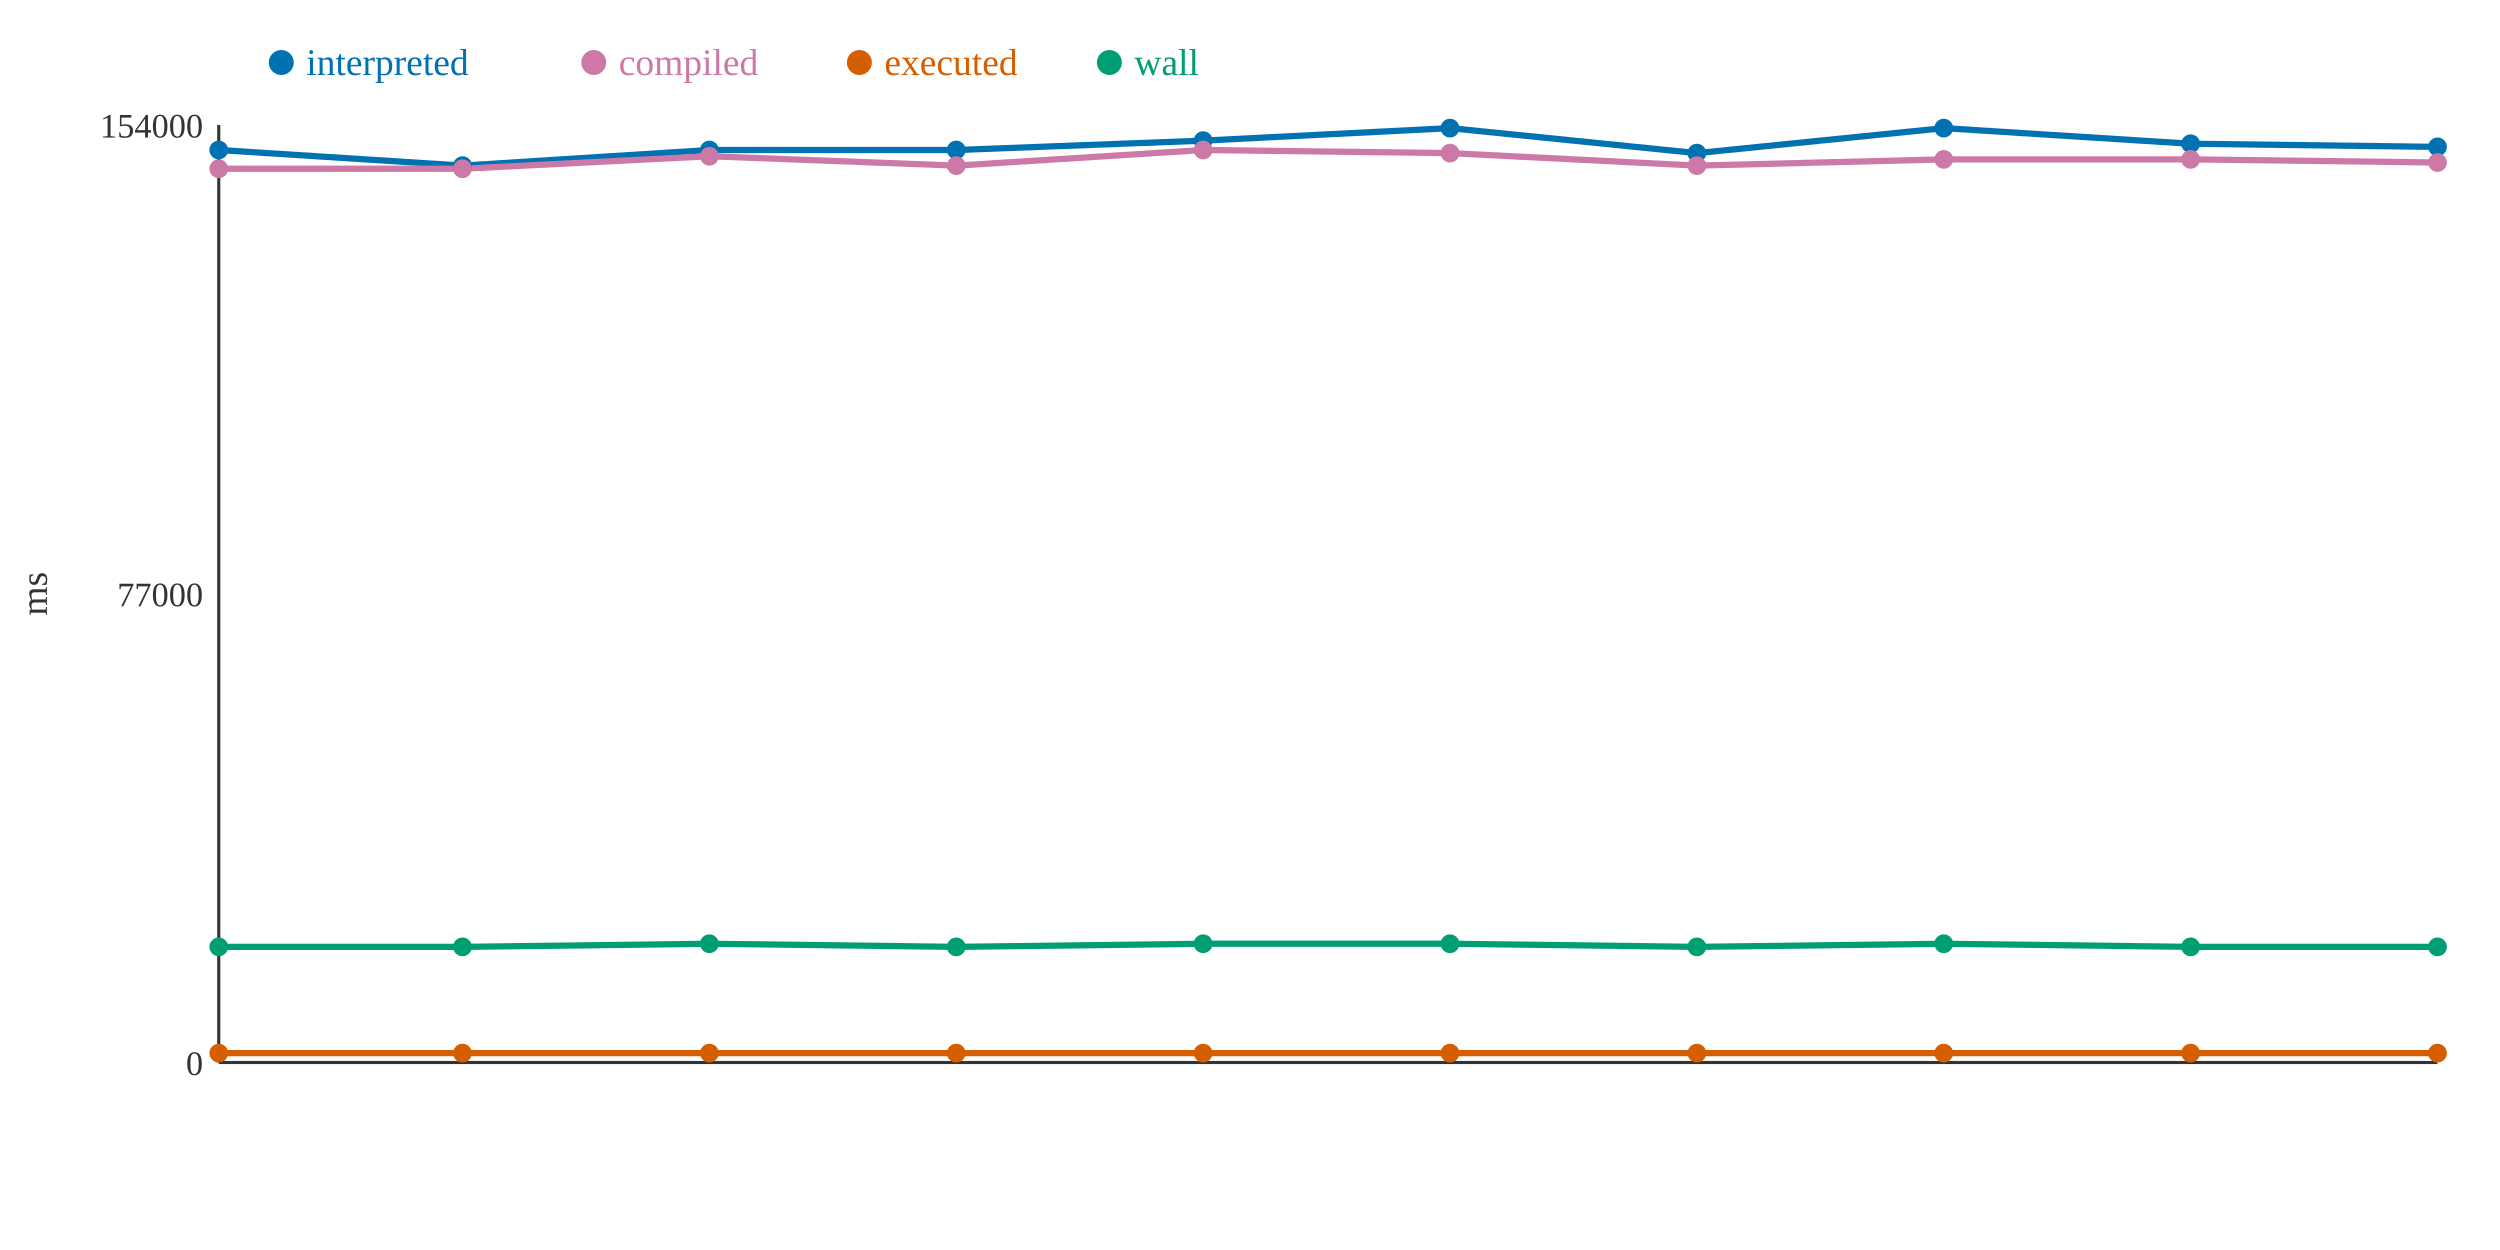
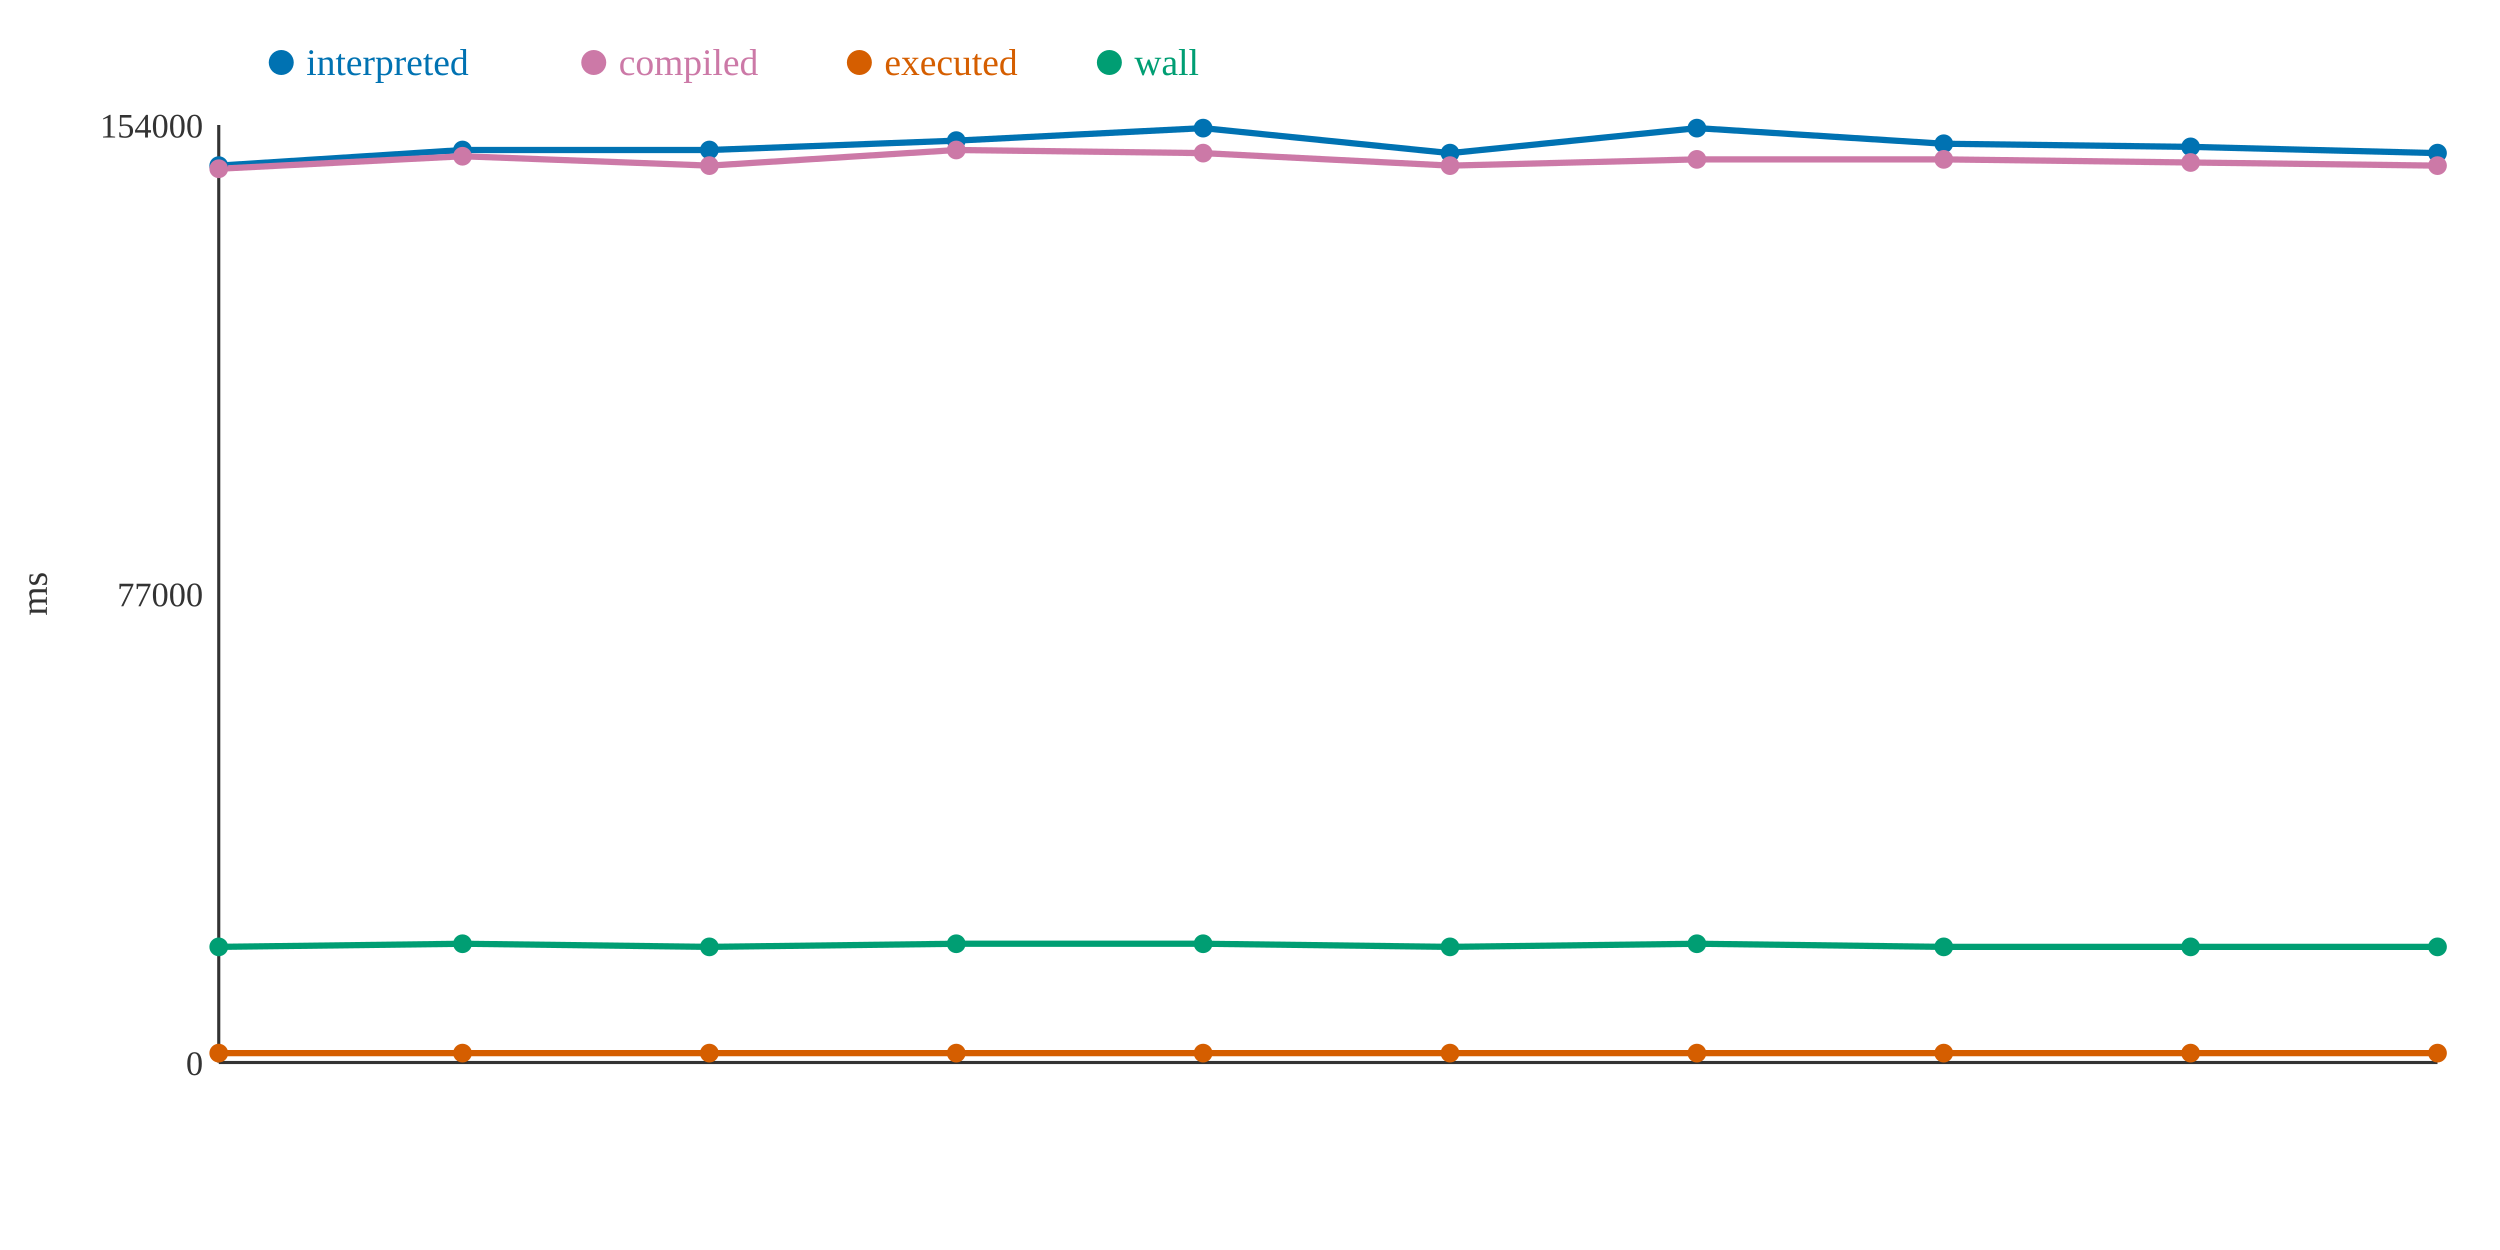
<svg xmlns="http://www.w3.org/2000/svg" width="800" height="400">
  <rect width="800" height="400" fill="white" />
  <line x1="70" y1="40" x2="70" y2="340" stroke="#333" stroke-width="1" />
  <line x1="70" y1="340" x2="780" y2="340" stroke="#333" stroke-width="1" />
  <text x="65" y="344" text-anchor="end" font-size="11" fill="#333">0</text>
  <text x="65" y="194" text-anchor="end" font-size="11" fill="#333">77000</text>
  <text x="65" y="44" text-anchor="end" font-size="11" fill="#333">154000</text>
  <text x="15" y="190" text-anchor="middle" font-size="12" fill="#333" transform="rotate(-90 15 190)">ms</text>
-   <polyline points="70,48 148,53 227,48 306,48 385,45 464,41 543,49 622,41 701,46 780,47" fill="none" stroke="#0072B2" stroke-width="2" />
-   <polyline points="70,54 148,54 227,50 306,53 385,48 464,49 543,53 622,51 701,51 780,52" fill="none" stroke="#CC79A7" stroke-width="2" />
+   <polyline points="70,53 148,48 227,48 306,45 385,41 464,49 543,41 622,46 701,47 780,49" fill="none" stroke="#0072B2" stroke-width="2" />
+   <polyline points="70,54 148,50 227,53 306,48 385,49 464,53 543,51 622,51 701,52 780,53" fill="none" stroke="#CC79A7" stroke-width="2" />
  <polyline points="70,337 148,337 227,337 306,337 385,337 464,337 543,337 622,337 701,337 780,337" fill="none" stroke="#D55E00" stroke-width="2" />
-   <polyline points="70,303 148,303 227,302 306,303 385,302 464,302 543,303 622,302 701,303 780,303" fill="none" stroke="#009E73" stroke-width="2" />
-   <circle cx="70" cy="48" r="3" fill="#0072B2" />
+   <polyline points="70,303 148,302 227,303 306,302 385,302 464,303 543,302 622,303 701,303 780,303" fill="none" stroke="#009E73" stroke-width="2" />
+   <circle cx="70" cy="53" r="3" fill="#0072B2" />
  <circle cx="70" cy="54" r="3" fill="#CC79A7" />
  <circle cx="70" cy="337" r="3" fill="#D55E00" />
  <circle cx="70" cy="303" r="3" fill="#009E73" />
-   <circle cx="148" cy="53" r="3" fill="#0072B2" />
-   <circle cx="148" cy="54" r="3" fill="#CC79A7" />
+   <circle cx="148" cy="48" r="3" fill="#0072B2" />
+   <circle cx="148" cy="50" r="3" fill="#CC79A7" />
  <circle cx="148" cy="337" r="3" fill="#D55E00" />
-   <circle cx="148" cy="303" r="3" fill="#009E73" />
+   <circle cx="148" cy="302" r="3" fill="#009E73" />
  <circle cx="227" cy="48" r="3" fill="#0072B2" />
-   <circle cx="227" cy="50" r="3" fill="#CC79A7" />
+   <circle cx="227" cy="53" r="3" fill="#CC79A7" />
  <circle cx="227" cy="337" r="3" fill="#D55E00" />
-   <circle cx="227" cy="302" r="3" fill="#009E73" />
-   <circle cx="306" cy="48" r="3" fill="#0072B2" />
-   <circle cx="306" cy="53" r="3" fill="#CC79A7" />
+   <circle cx="227" cy="303" r="3" fill="#009E73" />
+   <circle cx="306" cy="45" r="3" fill="#0072B2" />
+   <circle cx="306" cy="48" r="3" fill="#CC79A7" />
  <circle cx="306" cy="337" r="3" fill="#D55E00" />
-   <circle cx="306" cy="303" r="3" fill="#009E73" />
-   <circle cx="385" cy="45" r="3" fill="#0072B2" />
-   <circle cx="385" cy="48" r="3" fill="#CC79A7" />
+   <circle cx="306" cy="302" r="3" fill="#009E73" />
+   <circle cx="385" cy="41" r="3" fill="#0072B2" />
+   <circle cx="385" cy="49" r="3" fill="#CC79A7" />
  <circle cx="385" cy="337" r="3" fill="#D55E00" />
  <circle cx="385" cy="302" r="3" fill="#009E73" />
-   <circle cx="464" cy="41" r="3" fill="#0072B2" />
-   <circle cx="464" cy="49" r="3" fill="#CC79A7" />
+   <circle cx="464" cy="49" r="3" fill="#0072B2" />
+   <circle cx="464" cy="53" r="3" fill="#CC79A7" />
  <circle cx="464" cy="337" r="3" fill="#D55E00" />
-   <circle cx="464" cy="302" r="3" fill="#009E73" />
-   <circle cx="543" cy="49" r="3" fill="#0072B2" />
-   <circle cx="543" cy="53" r="3" fill="#CC79A7" />
+   <circle cx="464" cy="303" r="3" fill="#009E73" />
+   <circle cx="543" cy="41" r="3" fill="#0072B2" />
+   <circle cx="543" cy="51" r="3" fill="#CC79A7" />
  <circle cx="543" cy="337" r="3" fill="#D55E00" />
-   <circle cx="543" cy="303" r="3" fill="#009E73" />
-   <circle cx="622" cy="41" r="3" fill="#0072B2" />
+   <circle cx="543" cy="302" r="3" fill="#009E73" />
+   <circle cx="622" cy="46" r="3" fill="#0072B2" />
  <circle cx="622" cy="51" r="3" fill="#CC79A7" />
  <circle cx="622" cy="337" r="3" fill="#D55E00" />
-   <circle cx="622" cy="302" r="3" fill="#009E73" />
-   <circle cx="701" cy="46" r="3" fill="#0072B2" />
-   <circle cx="701" cy="51" r="3" fill="#CC79A7" />
+   <circle cx="622" cy="303" r="3" fill="#009E73" />
+   <circle cx="701" cy="47" r="3" fill="#0072B2" />
+   <circle cx="701" cy="52" r="3" fill="#CC79A7" />
  <circle cx="701" cy="337" r="3" fill="#D55E00" />
  <circle cx="701" cy="303" r="3" fill="#009E73" />
-   <circle cx="780" cy="47" r="3" fill="#0072B2" />
-   <circle cx="780" cy="52" r="3" fill="#CC79A7" />
+   <circle cx="780" cy="49" r="3" fill="#0072B2" />
+   <circle cx="780" cy="53" r="3" fill="#CC79A7" />
  <circle cx="780" cy="337" r="3" fill="#D55E00" />
  <circle cx="780" cy="303" r="3" fill="#009E73" />
  <circle cx="90" cy="20" r="4" fill="#0072B2" />
  <text x="98" y="24" text-anchor="start" font-size="12" fill="#0072B2">interpreted</text>
  <circle cx="190" cy="20" r="4" fill="#CC79A7" />
  <text x="198" y="24" text-anchor="start" font-size="12" fill="#CC79A7">compiled</text>
  <circle cx="275" cy="20" r="4" fill="#D55E00" />
  <text x="283" y="24" text-anchor="start" font-size="12" fill="#D55E00">executed</text>
  <circle cx="355" cy="20" r="4" fill="#009E73" />
  <text x="363" y="24" text-anchor="start" font-size="12" fill="#009E73">wall</text>
</svg>
